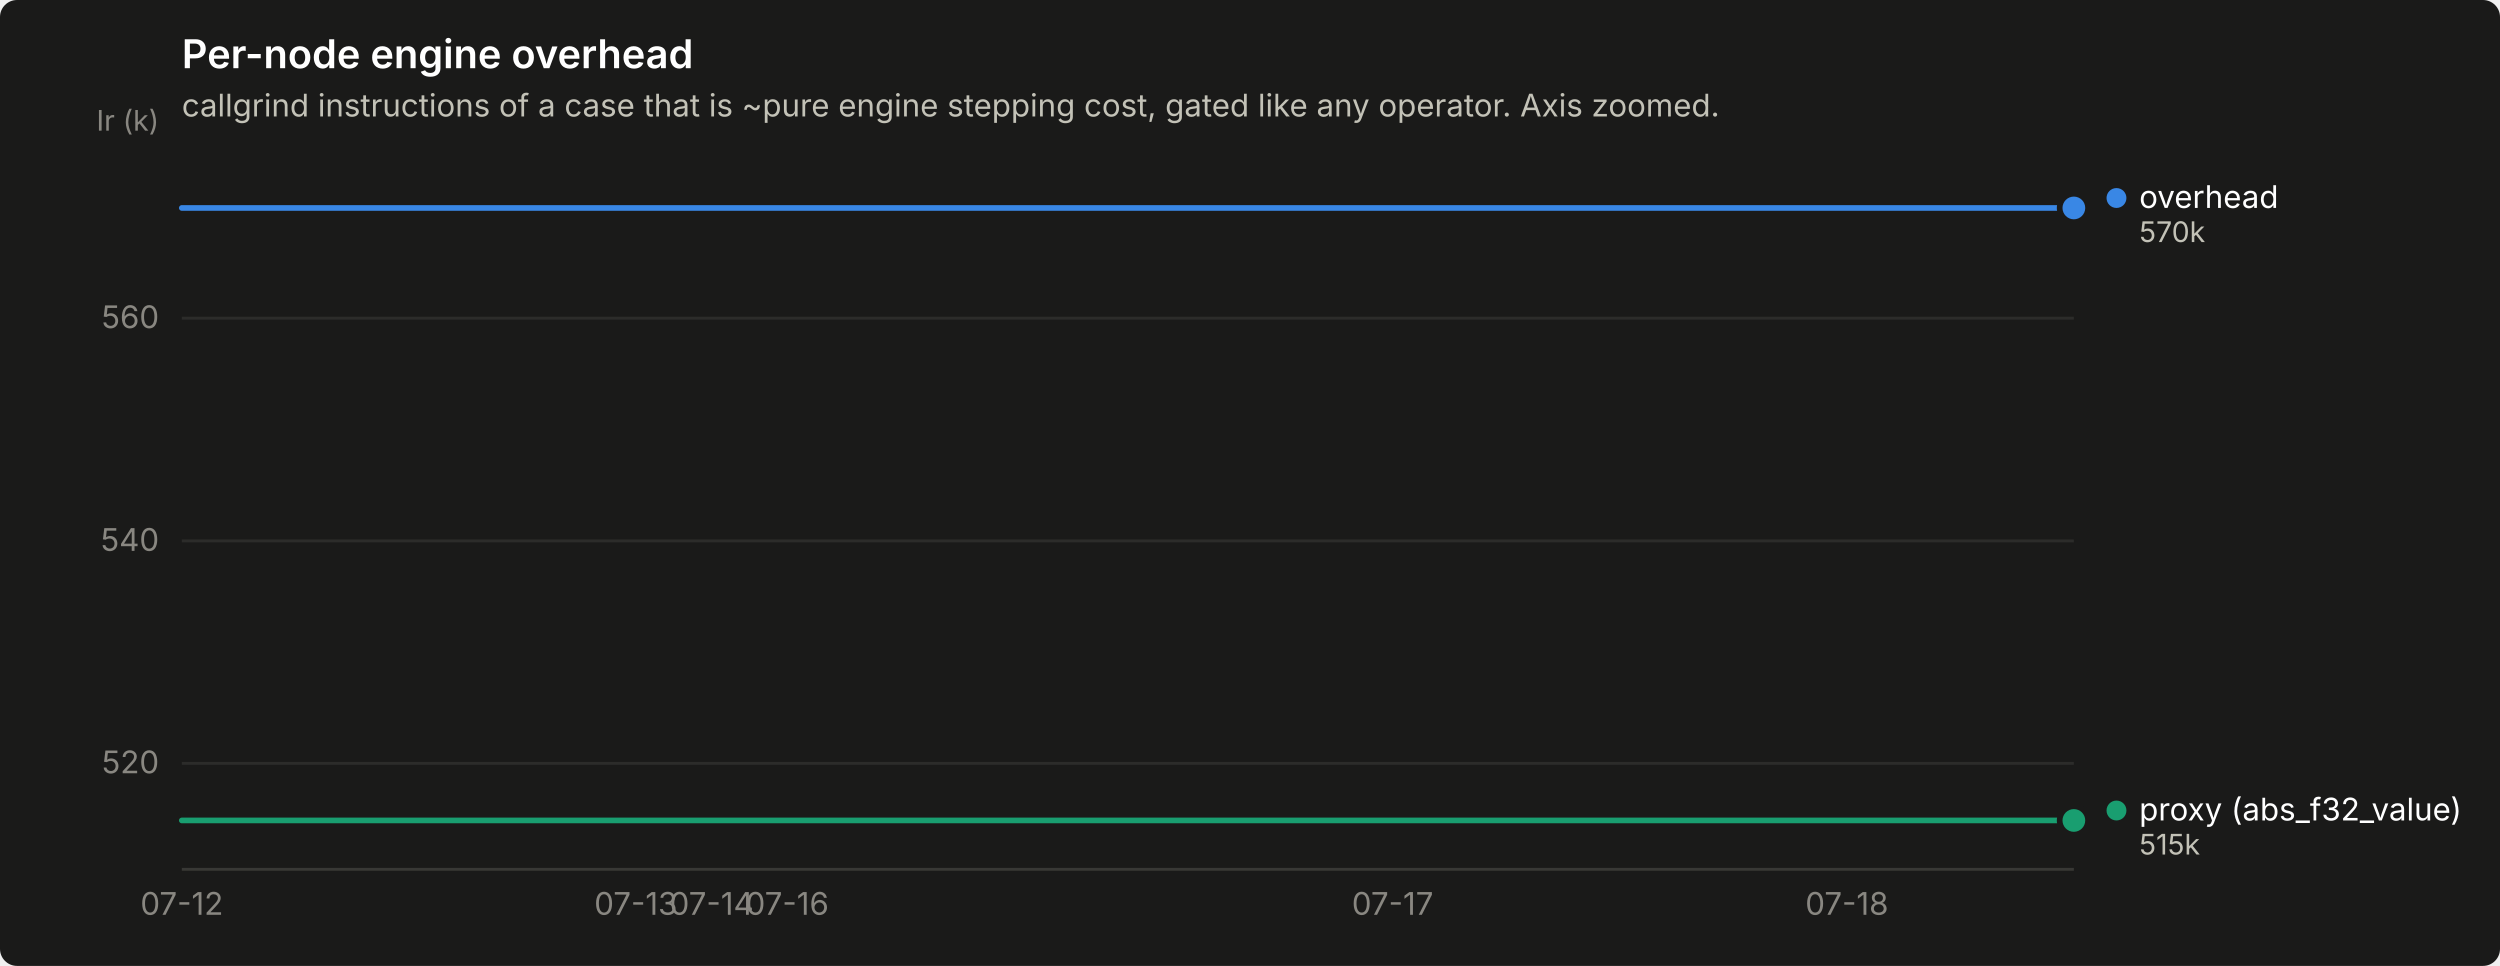
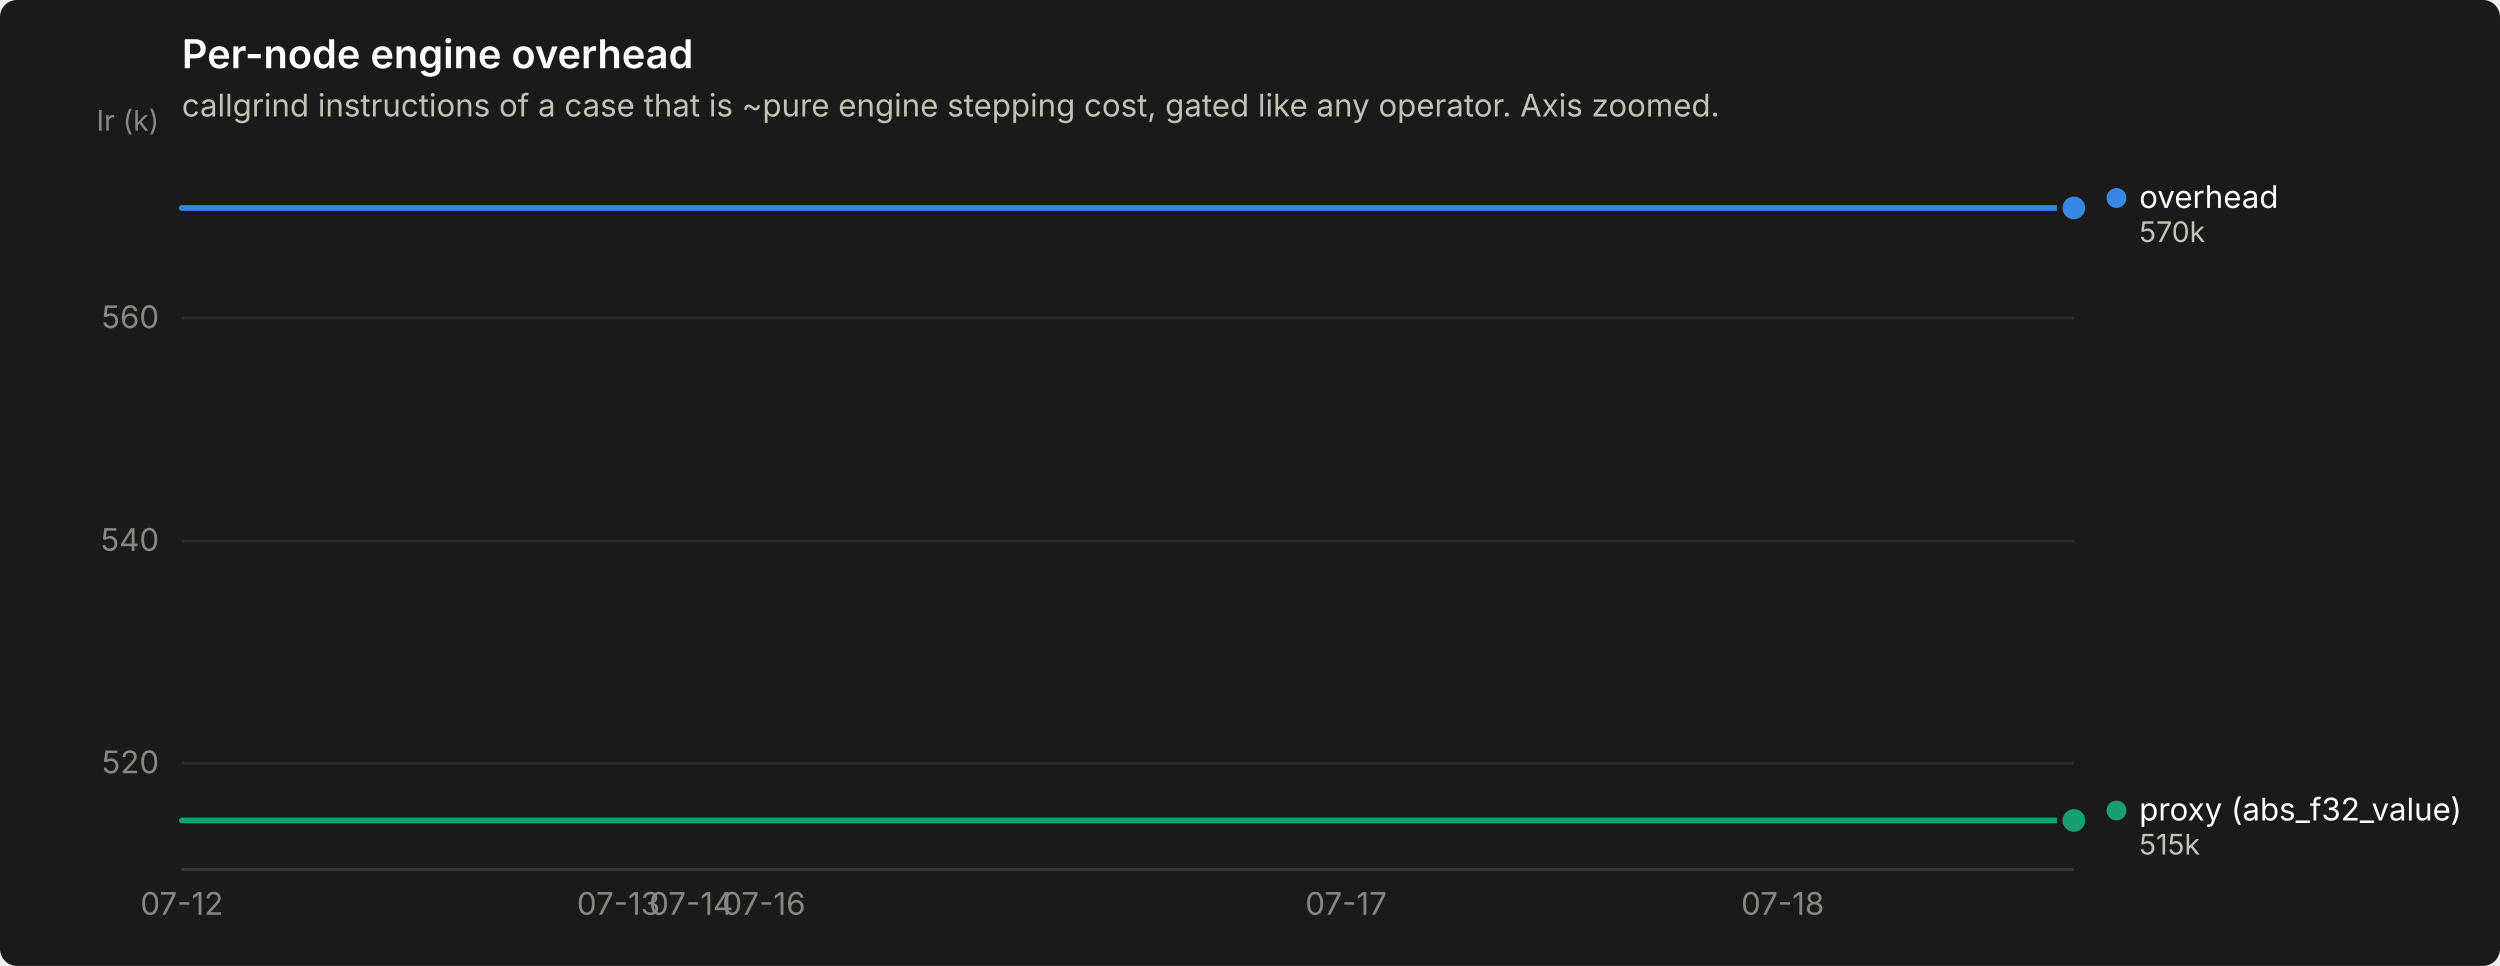
<svg xmlns="http://www.w3.org/2000/svg" width="880" height="340" viewBox="0 0 880 340" role="img" aria-label="Per-node engine overhead">
  <rect width="880" height="340" rx="6" fill="#1a1a19" />
  <text x="64" y="24" font-family="system-ui, -apple-system, &quot;Segoe UI&quot;, sans-serif" font-size="14" font-weight="600" fill="#ffffff">Per-node engine overhead</text>
  <text x="64" y="41" font-family="system-ui, -apple-system, &quot;Segoe UI&quot;, sans-serif" font-size="11" fill="#c3c2b7">callgrind instructions of a case that is ~pure engine stepping cost, gated like any operator. Axis zoomed.</text>
  <line x1="64" y1="268.7" x2="730" y2="268.7" stroke="#2c2c2a" stroke-width="1" />
  <text x="56" y="272.2" text-anchor="end" font-family="system-ui, -apple-system, &quot;Segoe UI&quot;, sans-serif" font-size="11" style="font-variant-numeric: tabular-nums" fill="#898781">520</text>
  <line x1="64" y1="190.4" x2="730" y2="190.4" stroke="#2c2c2a" stroke-width="1" />
  <text x="56" y="193.9" text-anchor="end" font-family="system-ui, -apple-system, &quot;Segoe UI&quot;, sans-serif" font-size="11" style="font-variant-numeric: tabular-nums" fill="#898781">540</text>
  <line x1="64" y1="112.0" x2="730" y2="112.0" stroke="#2c2c2a" stroke-width="1" />
  <text x="56" y="115.5" text-anchor="end" font-family="system-ui, -apple-system, &quot;Segoe UI&quot;, sans-serif" font-size="11" style="font-variant-numeric: tabular-nums" fill="#898781">560</text>
  <text x="56" y="46" text-anchor="end" font-family="system-ui, -apple-system, &quot;Segoe UI&quot;, sans-serif" font-size="10" fill="#898781">Ir (k)</text>
  <line x1="64" y1="306" x2="730" y2="306" stroke="#383835" stroke-width="1" />
  <text x="64.0" y="322" text-anchor="middle" font-family="system-ui, -apple-system, &quot;Segoe UI&quot;, sans-serif" font-size="11" style="font-variant-numeric: tabular-nums" fill="#898781">07-12</text>
-   <text x="223.8" y="322" text-anchor="middle" font-family="system-ui, -apple-system, &quot;Segoe UI&quot;, sans-serif" font-size="11" style="font-variant-numeric: tabular-nums" fill="#898781">07-13</text>
-   <text x="250.5" y="322" text-anchor="middle" font-family="system-ui, -apple-system, &quot;Segoe UI&quot;, sans-serif" font-size="11" style="font-variant-numeric: tabular-nums" fill="#898781">07-14</text>
-   <text x="277.1" y="322" text-anchor="middle" font-family="system-ui, -apple-system, &quot;Segoe UI&quot;, sans-serif" font-size="11" style="font-variant-numeric: tabular-nums" fill="#898781">07-16</text>
-   <text x="490.2" y="322" text-anchor="middle" font-family="system-ui, -apple-system, &quot;Segoe UI&quot;, sans-serif" font-size="11" style="font-variant-numeric: tabular-nums" fill="#898781">07-17</text>
-   <text x="650.1" y="322" text-anchor="middle" font-family="system-ui, -apple-system, &quot;Segoe UI&quot;, sans-serif" font-size="11" style="font-variant-numeric: tabular-nums" fill="#898781">07-18</text>
-   <path d="M64.0,73.2 L90.6,73.2 L117.3,73.2 L143.9,73.2 L170.6,73.2 L197.2,73.2 L223.8,73.2 L250.5,73.2 L277.1,73.2 L303.8,73.2 L330.4,73.2 L357.0,73.2 L383.7,73.2 L410.3,73.2 L437.0,73.2 L463.6,73.2 L490.2,73.2 L516.9,73.2 L543.5,73.2 L570.2,73.2 L596.8,73.2 L623.4,73.2 L650.1,73.2 L676.7,73.2 L703.4,73.2 L730.0,73.2" fill="none" stroke="#3987e5" stroke-width="2" stroke-linejoin="round" stroke-linecap="round" />
+   <text x="217.7" y="322" text-anchor="middle" font-family="system-ui, -apple-system, &quot;Segoe UI&quot;, sans-serif" font-size="11" style="font-variant-numeric: tabular-nums" fill="#898781">07-13</text>
+   <text x="243.3" y="322" text-anchor="middle" font-family="system-ui, -apple-system, &quot;Segoe UI&quot;, sans-serif" font-size="11" style="font-variant-numeric: tabular-nums" fill="#898781">07-14</text>
+   <text x="268.9" y="322" text-anchor="middle" font-family="system-ui, -apple-system, &quot;Segoe UI&quot;, sans-serif" font-size="11" style="font-variant-numeric: tabular-nums" fill="#898781">07-16</text>
+   <text x="473.8" y="322" text-anchor="middle" font-family="system-ui, -apple-system, &quot;Segoe UI&quot;, sans-serif" font-size="11" style="font-variant-numeric: tabular-nums" fill="#898781">07-17</text>
+   <text x="627.5" y="322" text-anchor="middle" font-family="system-ui, -apple-system, &quot;Segoe UI&quot;, sans-serif" font-size="11" style="font-variant-numeric: tabular-nums" fill="#898781">07-18</text>
+   <path d="M64.0,73.2 L89.6,73.2 L115.2,73.2 L140.8,73.2 L166.5,73.2 L192.1,73.2 L217.7,73.2 L243.3,73.2 L268.9,73.2 L294.5,73.2 L320.2,73.2 L345.8,73.2 L371.4,73.2 L397.0,73.2 L422.6,73.2 L448.2,73.2 L473.8,73.2 L499.5,73.2 L525.1,73.2 L550.7,73.2 L576.3,73.2 L601.9,73.2 L627.5,73.2 L653.2,73.2 L678.8,73.2 L704.4,73.2 L730.0,73.2" fill="none" stroke="#3987e5" stroke-width="2" stroke-linejoin="round" stroke-linecap="round" />
  <circle cx="730.0" cy="73.2" r="6" fill="#1a1a19" />
  <circle cx="730.0" cy="73.2" r="4" fill="#3987e5" />
-   <path d="M64.0,288.8 L90.6,288.8 L117.3,288.8 L143.9,288.8 L170.6,288.8 L197.2,288.8 L223.8,288.8 L250.5,288.8 L277.1,288.8 L303.8,288.8 L330.4,288.8 L357.0,288.8 L383.7,288.8 L410.3,288.8 L437.0,288.8 L463.6,288.8 L490.2,288.8 L516.9,288.8 L543.5,288.8 L570.2,288.8 L596.8,288.8 L623.4,288.8 L650.1,288.8 L676.7,288.8 L703.4,288.8 L730.0,288.8" fill="none" stroke="#199e70" stroke-width="2" stroke-linejoin="round" stroke-linecap="round" />
+   <path d="M64.0,288.8 L89.6,288.8 L115.2,288.8 L140.8,288.8 L166.5,288.8 L192.1,288.8 L217.7,288.8 L243.3,288.8 L268.9,288.8 L294.5,288.8 L320.2,288.8 L345.8,288.8 L371.4,288.8 L397.0,288.8 L422.6,288.8 L448.2,288.8 L473.8,288.8 L499.5,288.8 L525.1,288.8 L550.7,288.8 L576.3,288.8 L601.9,288.8 L627.5,288.8 L653.2,288.8 L678.8,288.8 L704.4,288.8 L730.0,288.8" fill="none" stroke="#199e70" stroke-width="2" stroke-linejoin="round" stroke-linecap="round" />
  <circle cx="730.0" cy="288.8" r="6" fill="#1a1a19" />
  <circle cx="730.0" cy="288.8" r="4" fill="#199e70" />
  <circle cx="745.0" cy="69.7" r="3.5" fill="#3987e5" />
  <text x="753.0" y="73.2" font-family="system-ui, -apple-system, &quot;Segoe UI&quot;, sans-serif" font-size="11" fill="#ffffff">overhead</text>
  <text x="753.0" y="85.2" font-family="system-ui, -apple-system, &quot;Segoe UI&quot;, sans-serif" font-size="10" style="font-variant-numeric: tabular-nums" fill="#c3c2b7">570k</text>
  <circle cx="745.0" cy="285.3" r="3.5" fill="#199e70" />
  <text x="753.0" y="288.8" font-family="system-ui, -apple-system, &quot;Segoe UI&quot;, sans-serif" font-size="11" fill="#ffffff">proxy (abs_f32_value)</text>
  <text x="753.0" y="300.8" font-family="system-ui, -apple-system, &quot;Segoe UI&quot;, sans-serif" font-size="10" style="font-variant-numeric: tabular-nums" fill="#c3c2b7">515k</text>
</svg>
